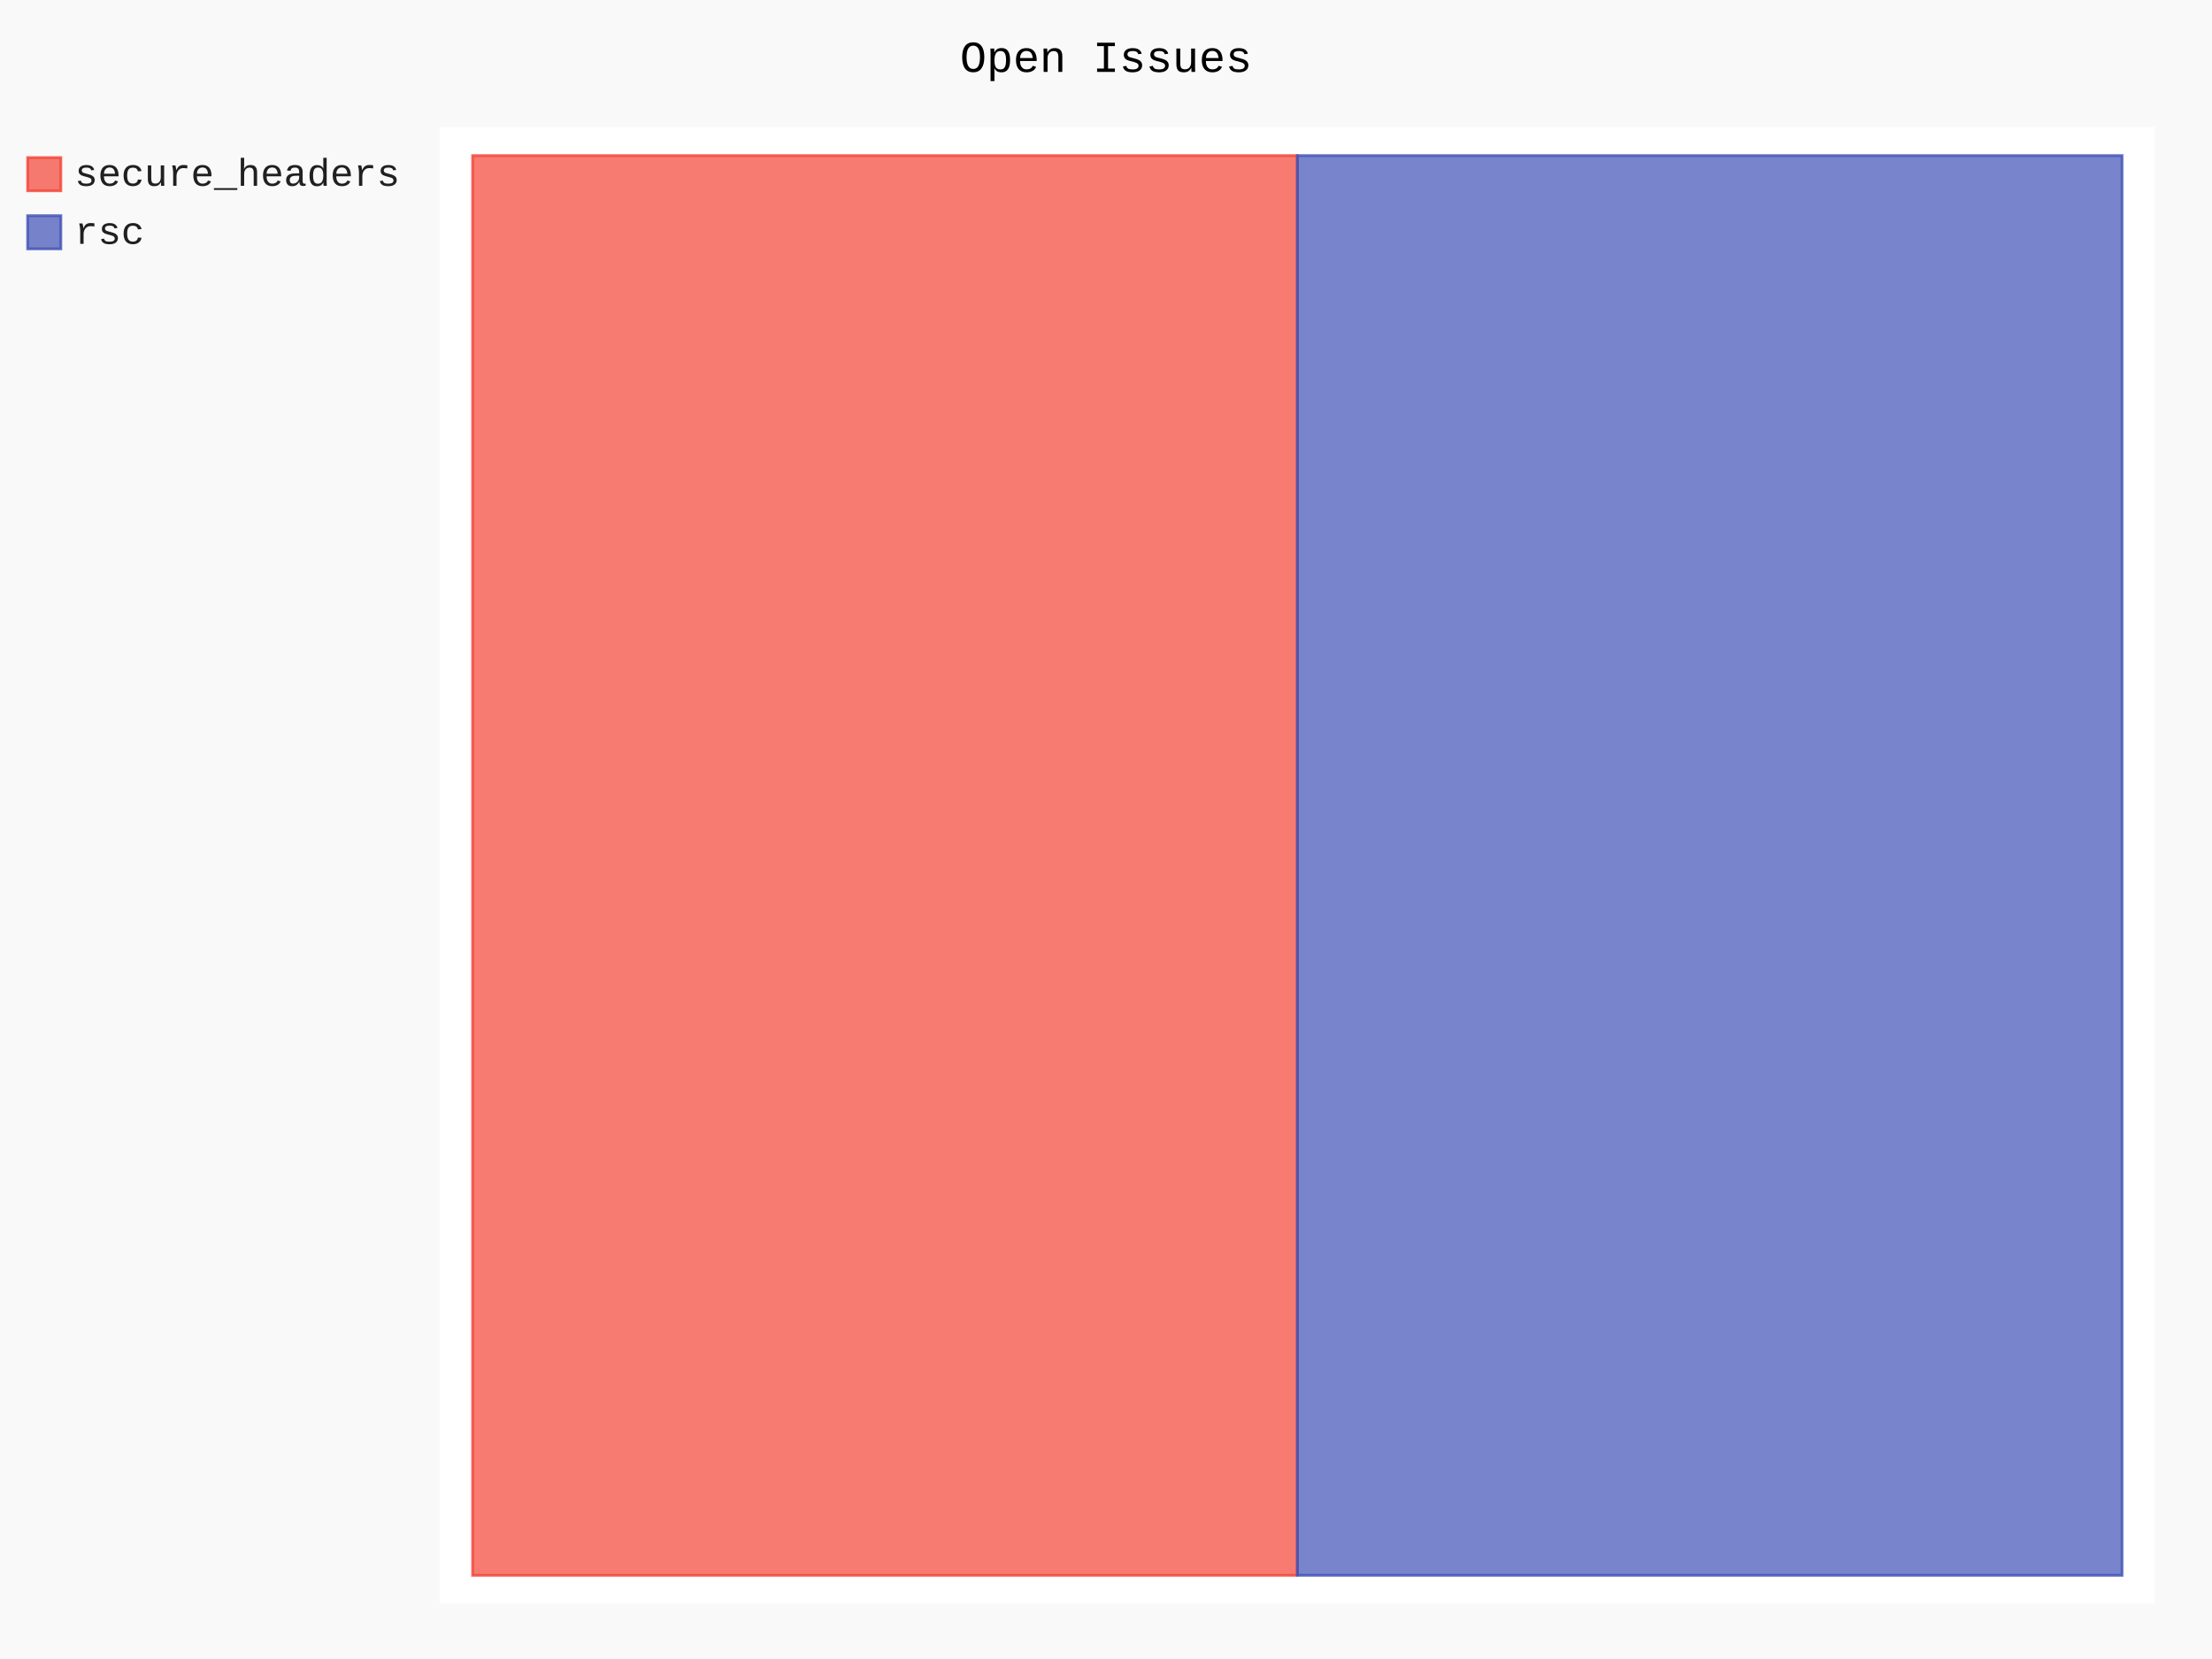
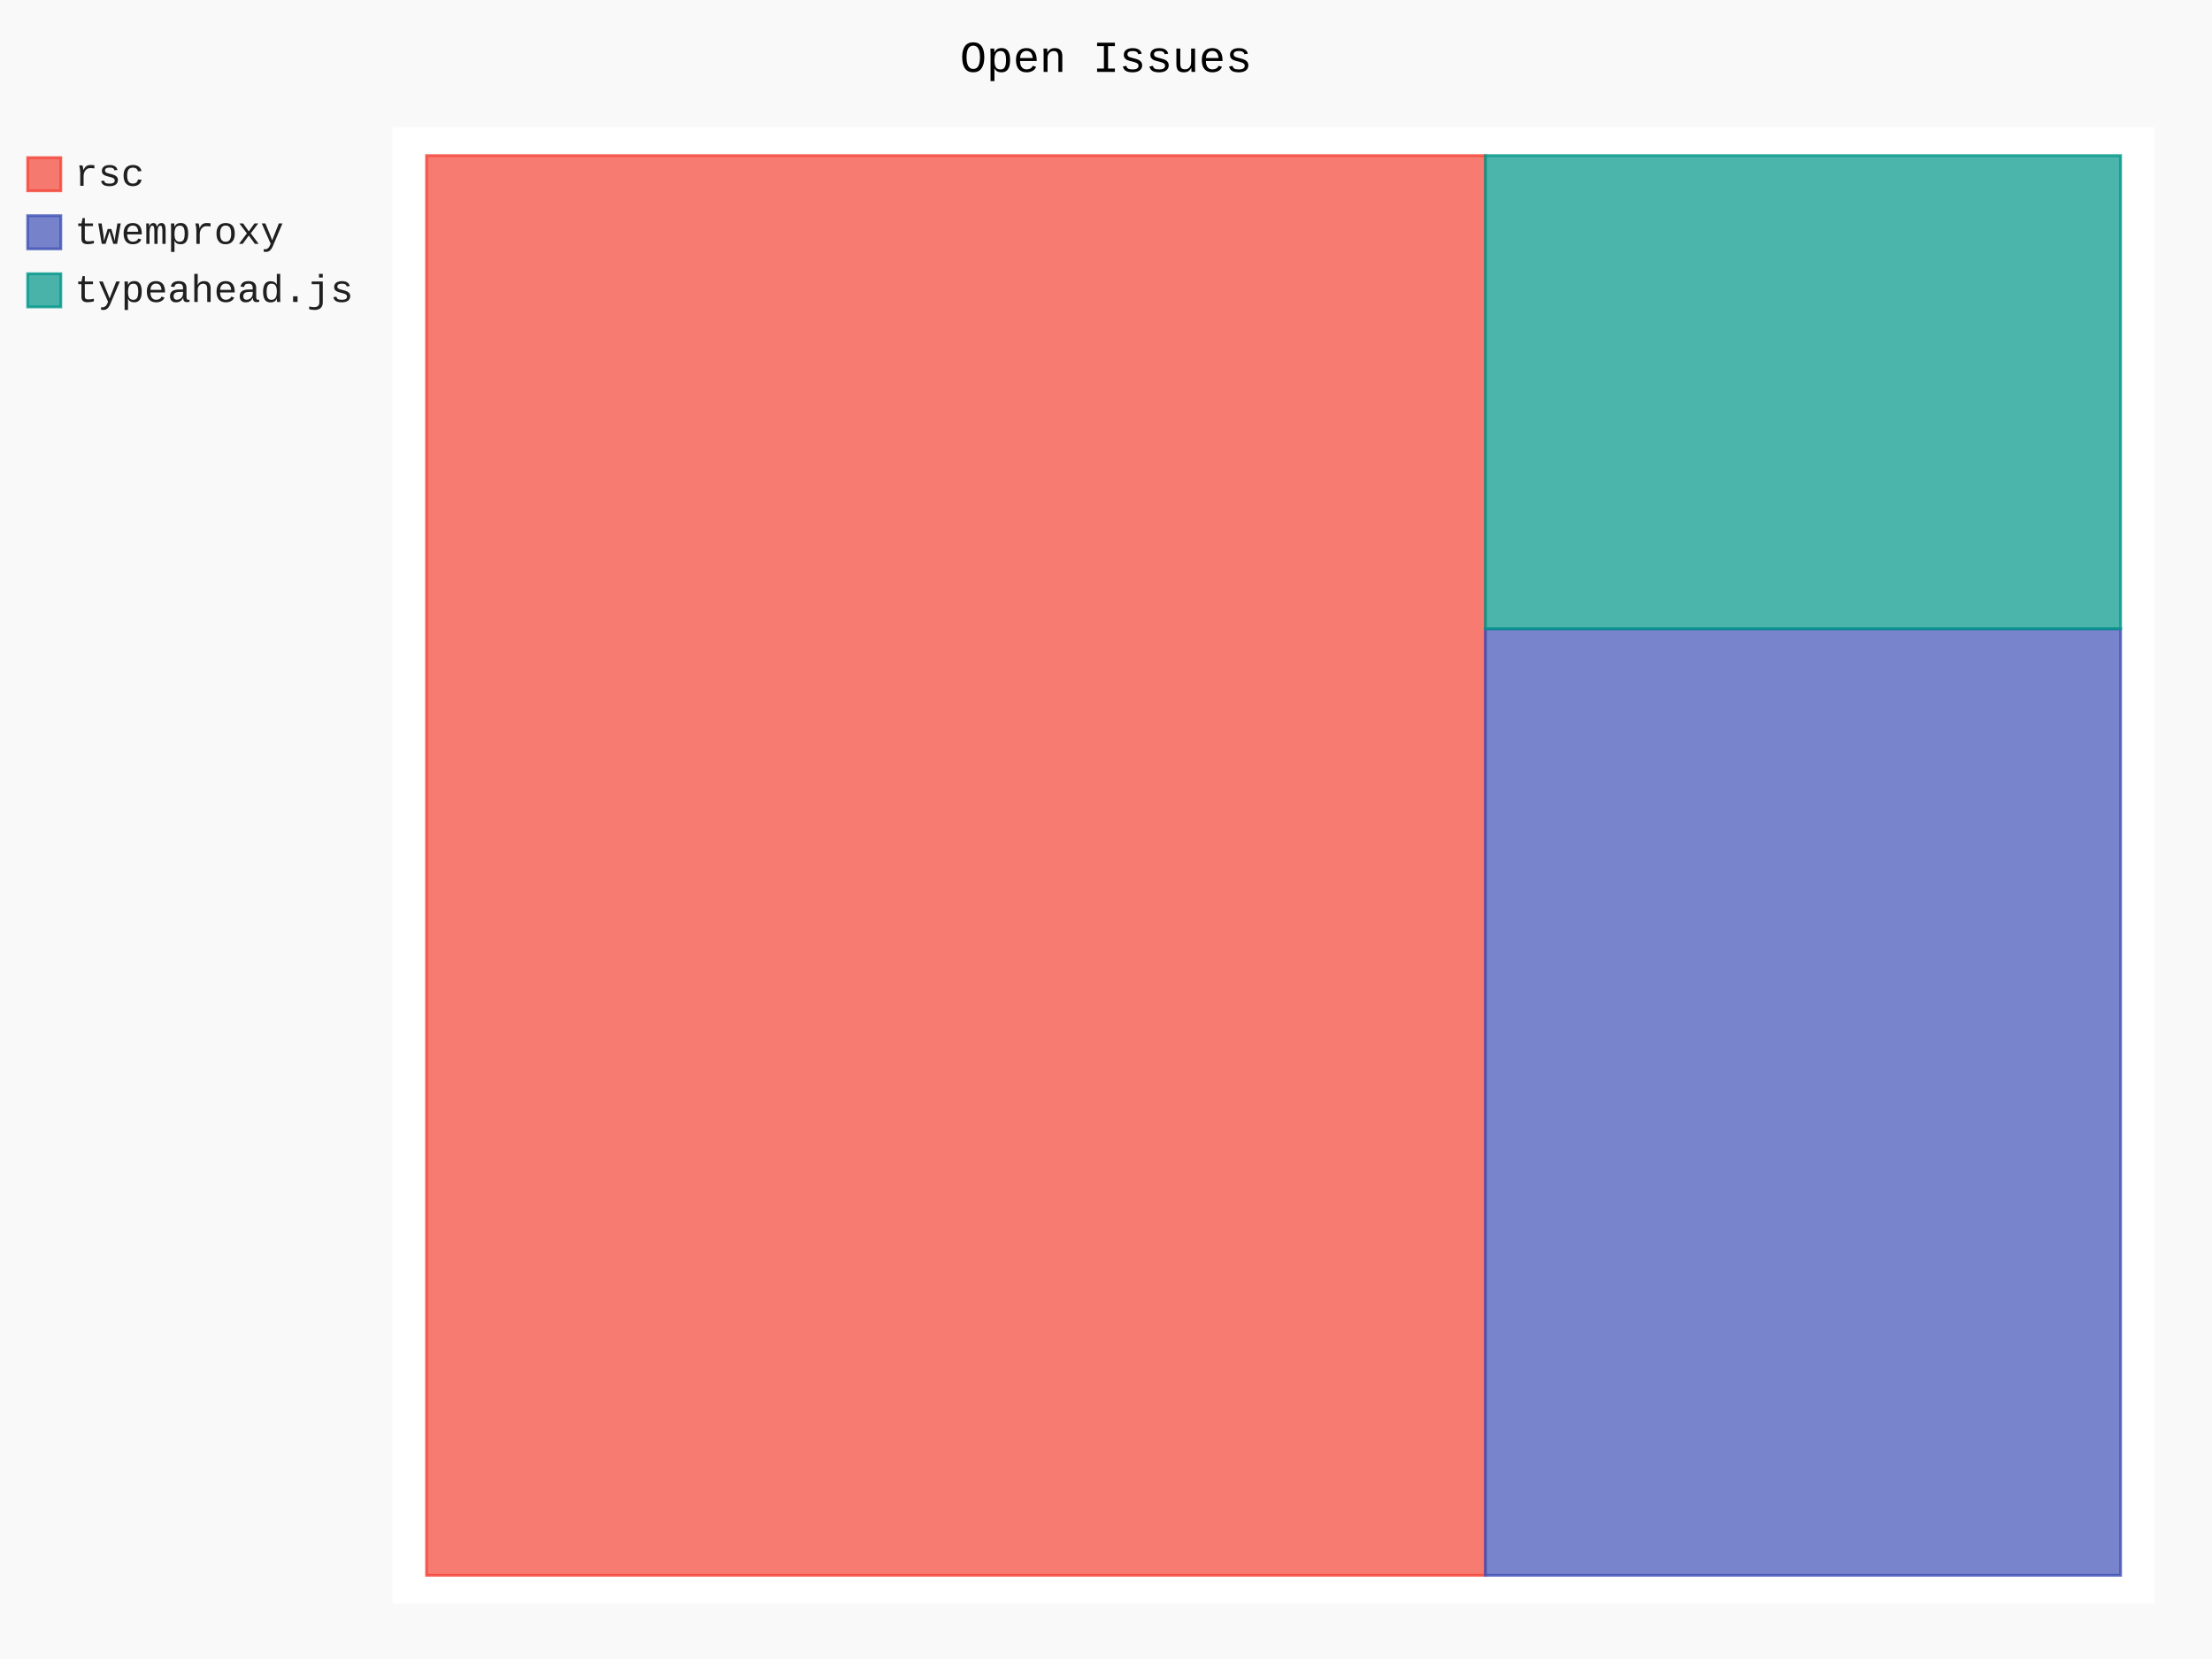
- <svg xmlns="http://www.w3.org/2000/svg" class="pygal-chart" id="chart-05a6d04d-2d2b-4136-b6c8-1bbd97817283" viewBox="0 0 800 600">
+ <svg xmlns="http://www.w3.org/2000/svg" class="pygal-chart" id="chart-fcc05ce7-e866-477f-83c3-18037956e2e2" viewBox="0 0 800 600">
  <defs>
-     <style type="text/css">#chart-05a6d04d-2d2b-4136-b6c8-1bbd97817283{-webkit-user-select:none;-webkit-font-smoothing:antialiased;font-family:Consolas,"Liberation Mono",Menlo,Courier,monospace}#chart-05a6d04d-2d2b-4136-b6c8-1bbd97817283 .title{font-family:Consolas,"Liberation Mono",Menlo,Courier,monospace;font-size:16px}#chart-05a6d04d-2d2b-4136-b6c8-1bbd97817283 .legends .legend text{font-family:Consolas,"Liberation Mono",Menlo,Courier,monospace;font-size:14px}#chart-05a6d04d-2d2b-4136-b6c8-1bbd97817283 .axis text{font-family:Consolas,"Liberation Mono",Menlo,Courier,monospace;font-size:10px}#chart-05a6d04d-2d2b-4136-b6c8-1bbd97817283 .axis text.major{font-family:Consolas,"Liberation Mono",Menlo,Courier,monospace;font-size:10px}#chart-05a6d04d-2d2b-4136-b6c8-1bbd97817283 .text-overlay text.value{font-family:Consolas,"Liberation Mono",Menlo,Courier,monospace;font-size:16px}#chart-05a6d04d-2d2b-4136-b6c8-1bbd97817283 .text-overlay text.label{font-family:Consolas,"Liberation Mono",Menlo,Courier,monospace;font-size:10px}#chart-05a6d04d-2d2b-4136-b6c8-1bbd97817283 .tooltip{font-family:Consolas,"Liberation Mono",Menlo,Courier,monospace;font-size:14px}#chart-05a6d04d-2d2b-4136-b6c8-1bbd97817283 text.no_data{font-family:Consolas,"Liberation Mono",Menlo,Courier,monospace;font-size:64px}
- #chart-05a6d04d-2d2b-4136-b6c8-1bbd97817283{background-color:rgba(249,249,249,1)}#chart-05a6d04d-2d2b-4136-b6c8-1bbd97817283 path,#chart-05a6d04d-2d2b-4136-b6c8-1bbd97817283 line,#chart-05a6d04d-2d2b-4136-b6c8-1bbd97817283 rect,#chart-05a6d04d-2d2b-4136-b6c8-1bbd97817283 circle{-webkit-transition:150ms;-moz-transition:150ms;transition:150ms}#chart-05a6d04d-2d2b-4136-b6c8-1bbd97817283 .graph &gt; .background{fill:rgba(249,249,249,1)}#chart-05a6d04d-2d2b-4136-b6c8-1bbd97817283 .plot &gt; .background{fill:rgba(255,255,255,1)}#chart-05a6d04d-2d2b-4136-b6c8-1bbd97817283 .graph{fill:rgba(0,0,0,.87)}#chart-05a6d04d-2d2b-4136-b6c8-1bbd97817283 text.no_data{fill:rgba(0,0,0,1)}#chart-05a6d04d-2d2b-4136-b6c8-1bbd97817283 .title{fill:rgba(0,0,0,1)}#chart-05a6d04d-2d2b-4136-b6c8-1bbd97817283 .legends .legend text{fill:rgba(0,0,0,.87)}#chart-05a6d04d-2d2b-4136-b6c8-1bbd97817283 .legends .legend:hover text{fill:rgba(0,0,0,1)}#chart-05a6d04d-2d2b-4136-b6c8-1bbd97817283 .axis .line{stroke:rgba(0,0,0,1)}#chart-05a6d04d-2d2b-4136-b6c8-1bbd97817283 .axis .guide.line{stroke:rgba(0,0,0,.54)}#chart-05a6d04d-2d2b-4136-b6c8-1bbd97817283 .axis .major.line{stroke:rgba(0,0,0,.87)}#chart-05a6d04d-2d2b-4136-b6c8-1bbd97817283 .axis text.major{fill:rgba(0,0,0,1)}#chart-05a6d04d-2d2b-4136-b6c8-1bbd97817283 .axis.y .guides:hover .guide.line,#chart-05a6d04d-2d2b-4136-b6c8-1bbd97817283 .line-graph .axis.x .guides:hover .guide.line,#chart-05a6d04d-2d2b-4136-b6c8-1bbd97817283 .stackedline-graph .axis.x .guides:hover .guide.line,#chart-05a6d04d-2d2b-4136-b6c8-1bbd97817283 .xy-graph .axis.x .guides:hover .guide.line{stroke:rgba(0,0,0,1)}#chart-05a6d04d-2d2b-4136-b6c8-1bbd97817283 .axis .guides:hover text{fill:rgba(0,0,0,1)}#chart-05a6d04d-2d2b-4136-b6c8-1bbd97817283 .reactive{fill-opacity:.7;stroke-opacity:.8}#chart-05a6d04d-2d2b-4136-b6c8-1bbd97817283 .ci{stroke:rgba(0,0,0,.87)}#chart-05a6d04d-2d2b-4136-b6c8-1bbd97817283 .reactive.active,#chart-05a6d04d-2d2b-4136-b6c8-1bbd97817283 .active .reactive{fill-opacity:.8;stroke-opacity:.9;stroke-width:4}#chart-05a6d04d-2d2b-4136-b6c8-1bbd97817283 .ci .reactive.active{stroke-width:1.5}#chart-05a6d04d-2d2b-4136-b6c8-1bbd97817283 .series text{fill:rgba(0,0,0,1)}#chart-05a6d04d-2d2b-4136-b6c8-1bbd97817283 .tooltip rect{fill:rgba(255,255,255,1);stroke:rgba(0,0,0,1);-webkit-transition:opacity 150ms;-moz-transition:opacity 150ms;transition:opacity 150ms}#chart-05a6d04d-2d2b-4136-b6c8-1bbd97817283 .tooltip .label{fill:rgba(0,0,0,.87)}#chart-05a6d04d-2d2b-4136-b6c8-1bbd97817283 .tooltip .label{fill:rgba(0,0,0,.87)}#chart-05a6d04d-2d2b-4136-b6c8-1bbd97817283 .tooltip .legend{font-size:.8em;fill:rgba(0,0,0,.54)}#chart-05a6d04d-2d2b-4136-b6c8-1bbd97817283 .tooltip .x_label{font-size:.6em;fill:rgba(0,0,0,1)}#chart-05a6d04d-2d2b-4136-b6c8-1bbd97817283 .tooltip .xlink{font-size:.5em;text-decoration:underline}#chart-05a6d04d-2d2b-4136-b6c8-1bbd97817283 .tooltip .value{font-size:1.5em}#chart-05a6d04d-2d2b-4136-b6c8-1bbd97817283 .bound{font-size:.5em}#chart-05a6d04d-2d2b-4136-b6c8-1bbd97817283 .max-value{font-size:.75em;fill:rgba(0,0,0,.54)}#chart-05a6d04d-2d2b-4136-b6c8-1bbd97817283 .map-element{fill:rgba(255,255,255,1);stroke:rgba(0,0,0,.54) !important}#chart-05a6d04d-2d2b-4136-b6c8-1bbd97817283 .map-element .reactive{fill-opacity:inherit;stroke-opacity:inherit}#chart-05a6d04d-2d2b-4136-b6c8-1bbd97817283 .color-0,#chart-05a6d04d-2d2b-4136-b6c8-1bbd97817283 .color-0 a:visited{stroke:#F44336;fill:#F44336}#chart-05a6d04d-2d2b-4136-b6c8-1bbd97817283 .color-1,#chart-05a6d04d-2d2b-4136-b6c8-1bbd97817283 .color-1 a:visited{stroke:#3F51B5;fill:#3F51B5}#chart-05a6d04d-2d2b-4136-b6c8-1bbd97817283 .text-overlay .color-0 text{fill:black}#chart-05a6d04d-2d2b-4136-b6c8-1bbd97817283 .text-overlay .color-1 text{fill:black}
- #chart-05a6d04d-2d2b-4136-b6c8-1bbd97817283 text.no_data{text-anchor:middle}#chart-05a6d04d-2d2b-4136-b6c8-1bbd97817283 .guide.line{fill:none}#chart-05a6d04d-2d2b-4136-b6c8-1bbd97817283 .centered{text-anchor:middle}#chart-05a6d04d-2d2b-4136-b6c8-1bbd97817283 .title{text-anchor:middle}#chart-05a6d04d-2d2b-4136-b6c8-1bbd97817283 .legends .legend text{fill-opacity:1}#chart-05a6d04d-2d2b-4136-b6c8-1bbd97817283 .axis.x text{text-anchor:middle}#chart-05a6d04d-2d2b-4136-b6c8-1bbd97817283 .axis.x:not(.web) text[transform]{text-anchor:start}#chart-05a6d04d-2d2b-4136-b6c8-1bbd97817283 .axis.x:not(.web) text[transform].backwards{text-anchor:end}#chart-05a6d04d-2d2b-4136-b6c8-1bbd97817283 .axis.y text{text-anchor:end}#chart-05a6d04d-2d2b-4136-b6c8-1bbd97817283 .axis.y text[transform].backwards{text-anchor:start}#chart-05a6d04d-2d2b-4136-b6c8-1bbd97817283 .axis.y2 text{text-anchor:start}#chart-05a6d04d-2d2b-4136-b6c8-1bbd97817283 .axis.y2 text[transform].backwards{text-anchor:end}#chart-05a6d04d-2d2b-4136-b6c8-1bbd97817283 .axis .guide.line{stroke-dasharray:4,4}#chart-05a6d04d-2d2b-4136-b6c8-1bbd97817283 .axis .major.guide.line{stroke-dasharray:6,6}#chart-05a6d04d-2d2b-4136-b6c8-1bbd97817283 .horizontal .axis.y .guide.line,#chart-05a6d04d-2d2b-4136-b6c8-1bbd97817283 .horizontal .axis.y2 .guide.line,#chart-05a6d04d-2d2b-4136-b6c8-1bbd97817283 .vertical .axis.x .guide.line{opacity:0}#chart-05a6d04d-2d2b-4136-b6c8-1bbd97817283 .horizontal .axis.always_show .guide.line,#chart-05a6d04d-2d2b-4136-b6c8-1bbd97817283 .vertical .axis.always_show .guide.line{opacity:1 !important}#chart-05a6d04d-2d2b-4136-b6c8-1bbd97817283 .axis.y .guides:hover .guide.line,#chart-05a6d04d-2d2b-4136-b6c8-1bbd97817283 .axis.y2 .guides:hover .guide.line,#chart-05a6d04d-2d2b-4136-b6c8-1bbd97817283 .axis.x .guides:hover .guide.line{opacity:1}#chart-05a6d04d-2d2b-4136-b6c8-1bbd97817283 .axis .guides:hover text{opacity:1}#chart-05a6d04d-2d2b-4136-b6c8-1bbd97817283 .nofill{fill:none}#chart-05a6d04d-2d2b-4136-b6c8-1bbd97817283 .subtle-fill{fill-opacity:.2}#chart-05a6d04d-2d2b-4136-b6c8-1bbd97817283 .dot{stroke-width:1px;fill-opacity:1}#chart-05a6d04d-2d2b-4136-b6c8-1bbd97817283 .dot.active{stroke-width:5px}#chart-05a6d04d-2d2b-4136-b6c8-1bbd97817283 .dot.negative{fill:transparent}#chart-05a6d04d-2d2b-4136-b6c8-1bbd97817283 text,#chart-05a6d04d-2d2b-4136-b6c8-1bbd97817283 tspan{stroke:none !important}#chart-05a6d04d-2d2b-4136-b6c8-1bbd97817283 .series text.active{opacity:1}#chart-05a6d04d-2d2b-4136-b6c8-1bbd97817283 .tooltip rect{fill-opacity:.95;stroke-width:.5}#chart-05a6d04d-2d2b-4136-b6c8-1bbd97817283 .tooltip text{fill-opacity:1}#chart-05a6d04d-2d2b-4136-b6c8-1bbd97817283 .showable{visibility:hidden}#chart-05a6d04d-2d2b-4136-b6c8-1bbd97817283 .showable.shown{visibility:visible}#chart-05a6d04d-2d2b-4136-b6c8-1bbd97817283 .gauge-background{fill:rgba(229,229,229,1);stroke:none}#chart-05a6d04d-2d2b-4136-b6c8-1bbd97817283 .bg-lines{stroke:rgba(249,249,249,1);stroke-width:2px}</style>
+     <style type="text/css">#chart-fcc05ce7-e866-477f-83c3-18037956e2e2{-webkit-user-select:none;-webkit-font-smoothing:antialiased;font-family:Consolas,"Liberation Mono",Menlo,Courier,monospace}#chart-fcc05ce7-e866-477f-83c3-18037956e2e2 .title{font-family:Consolas,"Liberation Mono",Menlo,Courier,monospace;font-size:16px}#chart-fcc05ce7-e866-477f-83c3-18037956e2e2 .legends .legend text{font-family:Consolas,"Liberation Mono",Menlo,Courier,monospace;font-size:14px}#chart-fcc05ce7-e866-477f-83c3-18037956e2e2 .axis text{font-family:Consolas,"Liberation Mono",Menlo,Courier,monospace;font-size:10px}#chart-fcc05ce7-e866-477f-83c3-18037956e2e2 .axis text.major{font-family:Consolas,"Liberation Mono",Menlo,Courier,monospace;font-size:10px}#chart-fcc05ce7-e866-477f-83c3-18037956e2e2 .text-overlay text.value{font-family:Consolas,"Liberation Mono",Menlo,Courier,monospace;font-size:16px}#chart-fcc05ce7-e866-477f-83c3-18037956e2e2 .text-overlay text.label{font-family:Consolas,"Liberation Mono",Menlo,Courier,monospace;font-size:10px}#chart-fcc05ce7-e866-477f-83c3-18037956e2e2 .tooltip{font-family:Consolas,"Liberation Mono",Menlo,Courier,monospace;font-size:14px}#chart-fcc05ce7-e866-477f-83c3-18037956e2e2 text.no_data{font-family:Consolas,"Liberation Mono",Menlo,Courier,monospace;font-size:64px}
+ #chart-fcc05ce7-e866-477f-83c3-18037956e2e2{background-color:rgba(249,249,249,1)}#chart-fcc05ce7-e866-477f-83c3-18037956e2e2 path,#chart-fcc05ce7-e866-477f-83c3-18037956e2e2 line,#chart-fcc05ce7-e866-477f-83c3-18037956e2e2 rect,#chart-fcc05ce7-e866-477f-83c3-18037956e2e2 circle{-webkit-transition:150ms;-moz-transition:150ms;transition:150ms}#chart-fcc05ce7-e866-477f-83c3-18037956e2e2 .graph &gt; .background{fill:rgba(249,249,249,1)}#chart-fcc05ce7-e866-477f-83c3-18037956e2e2 .plot &gt; .background{fill:rgba(255,255,255,1)}#chart-fcc05ce7-e866-477f-83c3-18037956e2e2 .graph{fill:rgba(0,0,0,.87)}#chart-fcc05ce7-e866-477f-83c3-18037956e2e2 text.no_data{fill:rgba(0,0,0,1)}#chart-fcc05ce7-e866-477f-83c3-18037956e2e2 .title{fill:rgba(0,0,0,1)}#chart-fcc05ce7-e866-477f-83c3-18037956e2e2 .legends .legend text{fill:rgba(0,0,0,.87)}#chart-fcc05ce7-e866-477f-83c3-18037956e2e2 .legends .legend:hover text{fill:rgba(0,0,0,1)}#chart-fcc05ce7-e866-477f-83c3-18037956e2e2 .axis .line{stroke:rgba(0,0,0,1)}#chart-fcc05ce7-e866-477f-83c3-18037956e2e2 .axis .guide.line{stroke:rgba(0,0,0,.54)}#chart-fcc05ce7-e866-477f-83c3-18037956e2e2 .axis .major.line{stroke:rgba(0,0,0,.87)}#chart-fcc05ce7-e866-477f-83c3-18037956e2e2 .axis text.major{fill:rgba(0,0,0,1)}#chart-fcc05ce7-e866-477f-83c3-18037956e2e2 .axis.y .guides:hover .guide.line,#chart-fcc05ce7-e866-477f-83c3-18037956e2e2 .line-graph .axis.x .guides:hover .guide.line,#chart-fcc05ce7-e866-477f-83c3-18037956e2e2 .stackedline-graph .axis.x .guides:hover .guide.line,#chart-fcc05ce7-e866-477f-83c3-18037956e2e2 .xy-graph .axis.x .guides:hover .guide.line{stroke:rgba(0,0,0,1)}#chart-fcc05ce7-e866-477f-83c3-18037956e2e2 .axis .guides:hover text{fill:rgba(0,0,0,1)}#chart-fcc05ce7-e866-477f-83c3-18037956e2e2 .reactive{fill-opacity:.7;stroke-opacity:.8}#chart-fcc05ce7-e866-477f-83c3-18037956e2e2 .ci{stroke:rgba(0,0,0,.87)}#chart-fcc05ce7-e866-477f-83c3-18037956e2e2 .reactive.active,#chart-fcc05ce7-e866-477f-83c3-18037956e2e2 .active .reactive{fill-opacity:.8;stroke-opacity:.9;stroke-width:4}#chart-fcc05ce7-e866-477f-83c3-18037956e2e2 .ci .reactive.active{stroke-width:1.5}#chart-fcc05ce7-e866-477f-83c3-18037956e2e2 .series text{fill:rgba(0,0,0,1)}#chart-fcc05ce7-e866-477f-83c3-18037956e2e2 .tooltip rect{fill:rgba(255,255,255,1);stroke:rgba(0,0,0,1);-webkit-transition:opacity 150ms;-moz-transition:opacity 150ms;transition:opacity 150ms}#chart-fcc05ce7-e866-477f-83c3-18037956e2e2 .tooltip .label{fill:rgba(0,0,0,.87)}#chart-fcc05ce7-e866-477f-83c3-18037956e2e2 .tooltip .label{fill:rgba(0,0,0,.87)}#chart-fcc05ce7-e866-477f-83c3-18037956e2e2 .tooltip .legend{font-size:.8em;fill:rgba(0,0,0,.54)}#chart-fcc05ce7-e866-477f-83c3-18037956e2e2 .tooltip .x_label{font-size:.6em;fill:rgba(0,0,0,1)}#chart-fcc05ce7-e866-477f-83c3-18037956e2e2 .tooltip .xlink{font-size:.5em;text-decoration:underline}#chart-fcc05ce7-e866-477f-83c3-18037956e2e2 .tooltip .value{font-size:1.5em}#chart-fcc05ce7-e866-477f-83c3-18037956e2e2 .bound{font-size:.5em}#chart-fcc05ce7-e866-477f-83c3-18037956e2e2 .max-value{font-size:.75em;fill:rgba(0,0,0,.54)}#chart-fcc05ce7-e866-477f-83c3-18037956e2e2 .map-element{fill:rgba(255,255,255,1);stroke:rgba(0,0,0,.54) !important}#chart-fcc05ce7-e866-477f-83c3-18037956e2e2 .map-element .reactive{fill-opacity:inherit;stroke-opacity:inherit}#chart-fcc05ce7-e866-477f-83c3-18037956e2e2 .color-0,#chart-fcc05ce7-e866-477f-83c3-18037956e2e2 .color-0 a:visited{stroke:#F44336;fill:#F44336}#chart-fcc05ce7-e866-477f-83c3-18037956e2e2 .color-1,#chart-fcc05ce7-e866-477f-83c3-18037956e2e2 .color-1 a:visited{stroke:#3F51B5;fill:#3F51B5}#chart-fcc05ce7-e866-477f-83c3-18037956e2e2 .color-2,#chart-fcc05ce7-e866-477f-83c3-18037956e2e2 .color-2 a:visited{stroke:#009688;fill:#009688}#chart-fcc05ce7-e866-477f-83c3-18037956e2e2 .text-overlay .color-0 text{fill:black}#chart-fcc05ce7-e866-477f-83c3-18037956e2e2 .text-overlay .color-1 text{fill:black}#chart-fcc05ce7-e866-477f-83c3-18037956e2e2 .text-overlay .color-2 text{fill:black}
+ #chart-fcc05ce7-e866-477f-83c3-18037956e2e2 text.no_data{text-anchor:middle}#chart-fcc05ce7-e866-477f-83c3-18037956e2e2 .guide.line{fill:none}#chart-fcc05ce7-e866-477f-83c3-18037956e2e2 .centered{text-anchor:middle}#chart-fcc05ce7-e866-477f-83c3-18037956e2e2 .title{text-anchor:middle}#chart-fcc05ce7-e866-477f-83c3-18037956e2e2 .legends .legend text{fill-opacity:1}#chart-fcc05ce7-e866-477f-83c3-18037956e2e2 .axis.x text{text-anchor:middle}#chart-fcc05ce7-e866-477f-83c3-18037956e2e2 .axis.x:not(.web) text[transform]{text-anchor:start}#chart-fcc05ce7-e866-477f-83c3-18037956e2e2 .axis.x:not(.web) text[transform].backwards{text-anchor:end}#chart-fcc05ce7-e866-477f-83c3-18037956e2e2 .axis.y text{text-anchor:end}#chart-fcc05ce7-e866-477f-83c3-18037956e2e2 .axis.y text[transform].backwards{text-anchor:start}#chart-fcc05ce7-e866-477f-83c3-18037956e2e2 .axis.y2 text{text-anchor:start}#chart-fcc05ce7-e866-477f-83c3-18037956e2e2 .axis.y2 text[transform].backwards{text-anchor:end}#chart-fcc05ce7-e866-477f-83c3-18037956e2e2 .axis .guide.line{stroke-dasharray:4,4}#chart-fcc05ce7-e866-477f-83c3-18037956e2e2 .axis .major.guide.line{stroke-dasharray:6,6}#chart-fcc05ce7-e866-477f-83c3-18037956e2e2 .horizontal .axis.y .guide.line,#chart-fcc05ce7-e866-477f-83c3-18037956e2e2 .horizontal .axis.y2 .guide.line,#chart-fcc05ce7-e866-477f-83c3-18037956e2e2 .vertical .axis.x .guide.line{opacity:0}#chart-fcc05ce7-e866-477f-83c3-18037956e2e2 .horizontal .axis.always_show .guide.line,#chart-fcc05ce7-e866-477f-83c3-18037956e2e2 .vertical .axis.always_show .guide.line{opacity:1 !important}#chart-fcc05ce7-e866-477f-83c3-18037956e2e2 .axis.y .guides:hover .guide.line,#chart-fcc05ce7-e866-477f-83c3-18037956e2e2 .axis.y2 .guides:hover .guide.line,#chart-fcc05ce7-e866-477f-83c3-18037956e2e2 .axis.x .guides:hover .guide.line{opacity:1}#chart-fcc05ce7-e866-477f-83c3-18037956e2e2 .axis .guides:hover text{opacity:1}#chart-fcc05ce7-e866-477f-83c3-18037956e2e2 .nofill{fill:none}#chart-fcc05ce7-e866-477f-83c3-18037956e2e2 .subtle-fill{fill-opacity:.2}#chart-fcc05ce7-e866-477f-83c3-18037956e2e2 .dot{stroke-width:1px;fill-opacity:1}#chart-fcc05ce7-e866-477f-83c3-18037956e2e2 .dot.active{stroke-width:5px}#chart-fcc05ce7-e866-477f-83c3-18037956e2e2 .dot.negative{fill:transparent}#chart-fcc05ce7-e866-477f-83c3-18037956e2e2 text,#chart-fcc05ce7-e866-477f-83c3-18037956e2e2 tspan{stroke:none !important}#chart-fcc05ce7-e866-477f-83c3-18037956e2e2 .series text.active{opacity:1}#chart-fcc05ce7-e866-477f-83c3-18037956e2e2 .tooltip rect{fill-opacity:.95;stroke-width:.5}#chart-fcc05ce7-e866-477f-83c3-18037956e2e2 .tooltip text{fill-opacity:1}#chart-fcc05ce7-e866-477f-83c3-18037956e2e2 .showable{visibility:hidden}#chart-fcc05ce7-e866-477f-83c3-18037956e2e2 .showable.shown{visibility:visible}#chart-fcc05ce7-e866-477f-83c3-18037956e2e2 .gauge-background{fill:rgba(229,229,229,1);stroke:none}#chart-fcc05ce7-e866-477f-83c3-18037956e2e2 .bg-lines{stroke:rgba(249,249,249,1);stroke-width:2px}</style>
  </defs>
  <g class="graph treemap-graph vertical">
    <rect class="background" height="600" width="800" x="0" y="0" />
-     <g class="plot" transform="translate(159, 46)">
-       <rect class="background" height="534" width="620.4" x="0" y="0" />
+     <g class="plot" transform="translate(142, 46)">
+       <rect class="background" height="534" width="637.2" x="0" y="0" />
      <g class="series serie-0 color-0">
        <g class="rects">
          <g class="rect">
-             <rect class="rect reactive tooltip-trigger" height="513.462" width="298.269" x="11.931" y="10.269" />
+             <rect class="rect reactive tooltip-trigger" height="513.462" width="382.933" x="12.254" y="10.269" />
          </g>
        </g>
      </g>
      <g class="series serie-1 color-1">
        <g class="rects">
          <g class="rect">
-             <rect class="rect reactive tooltip-trigger" height="513.462" width="298.269" x="310.2" y="10.269" />
+             <rect class="rect reactive tooltip-trigger" height="342.308" width="229.76" x="395.187" y="181.423" />
+           </g>
+         </g>
+       </g>
+       <g class="series serie-2 color-2">
+         <g class="rects">
+           <g class="rect">
+             <rect class="rect reactive tooltip-trigger" height="171.154" width="229.76" x="395.187" y="10.269" />
          </g>
        </g>
      </g>
    </g>
    <g class="titles">
      <text class="title plot_title" x="400.0" y="26">Open Issues</text>
    </g>
-     <g class="plot overlay" transform="translate(159, 46)">
+     <g class="plot overlay" transform="translate(142, 46)">
      <g class="series serie-0 color-0" />
      <g class="series serie-1 color-1" />
+       <g class="series serie-2 color-2" />
    </g>
-     <g class="plot text-overlay" transform="translate(159, 46)">
+     <g class="plot text-overlay" transform="translate(142, 46)">
      <g class="series serie-0 color-0" />
      <g class="series serie-1 color-1" />
+       <g class="series serie-2 color-2" />
    </g>
-     <g class="plot tooltip-overlay" transform="translate(159, 46)">
+     <g class="plot tooltip-overlay" transform="translate(142, 46)">
      <g class="tooltip" style="opacity: 0" transform="translate(0 0)">
        <rect class="tooltip-box" height="0" rx="0" ry="0" width="0" />
        <g class="text" />
      </g>
    </g>
    <g class="legends" transform="translate(10, 56)">
      <g class="legend reactive activate-serie" id="activate-serie-0">
        <rect class="color-0 reactive" height="12" width="12" x="0.0" y="1.0" />
-         <text x="17.0" y="11.2">secure_headers</text>
+         <text x="17.0" y="11.2">rsc</text>
      </g>
      <g class="legend reactive activate-serie" id="activate-serie-1">
        <rect class="color-1 reactive" height="12" width="12" x="0.0" y="22.0" />
-         <text x="17.0" y="32.2">rsc</text>
+         <text x="17.0" y="32.2">twemproxy</text>
+       </g>
+       <g class="legend reactive activate-serie" id="activate-serie-2">
+         <rect class="color-2 reactive" height="12" width="12" x="0.0" y="43.0" />
+         <text x="17.0" y="53.2">typeahead.js</text>
      </g>
    </g>
    <g class="legends" transform="translate(790, 56)" />
  </g>
</svg>
